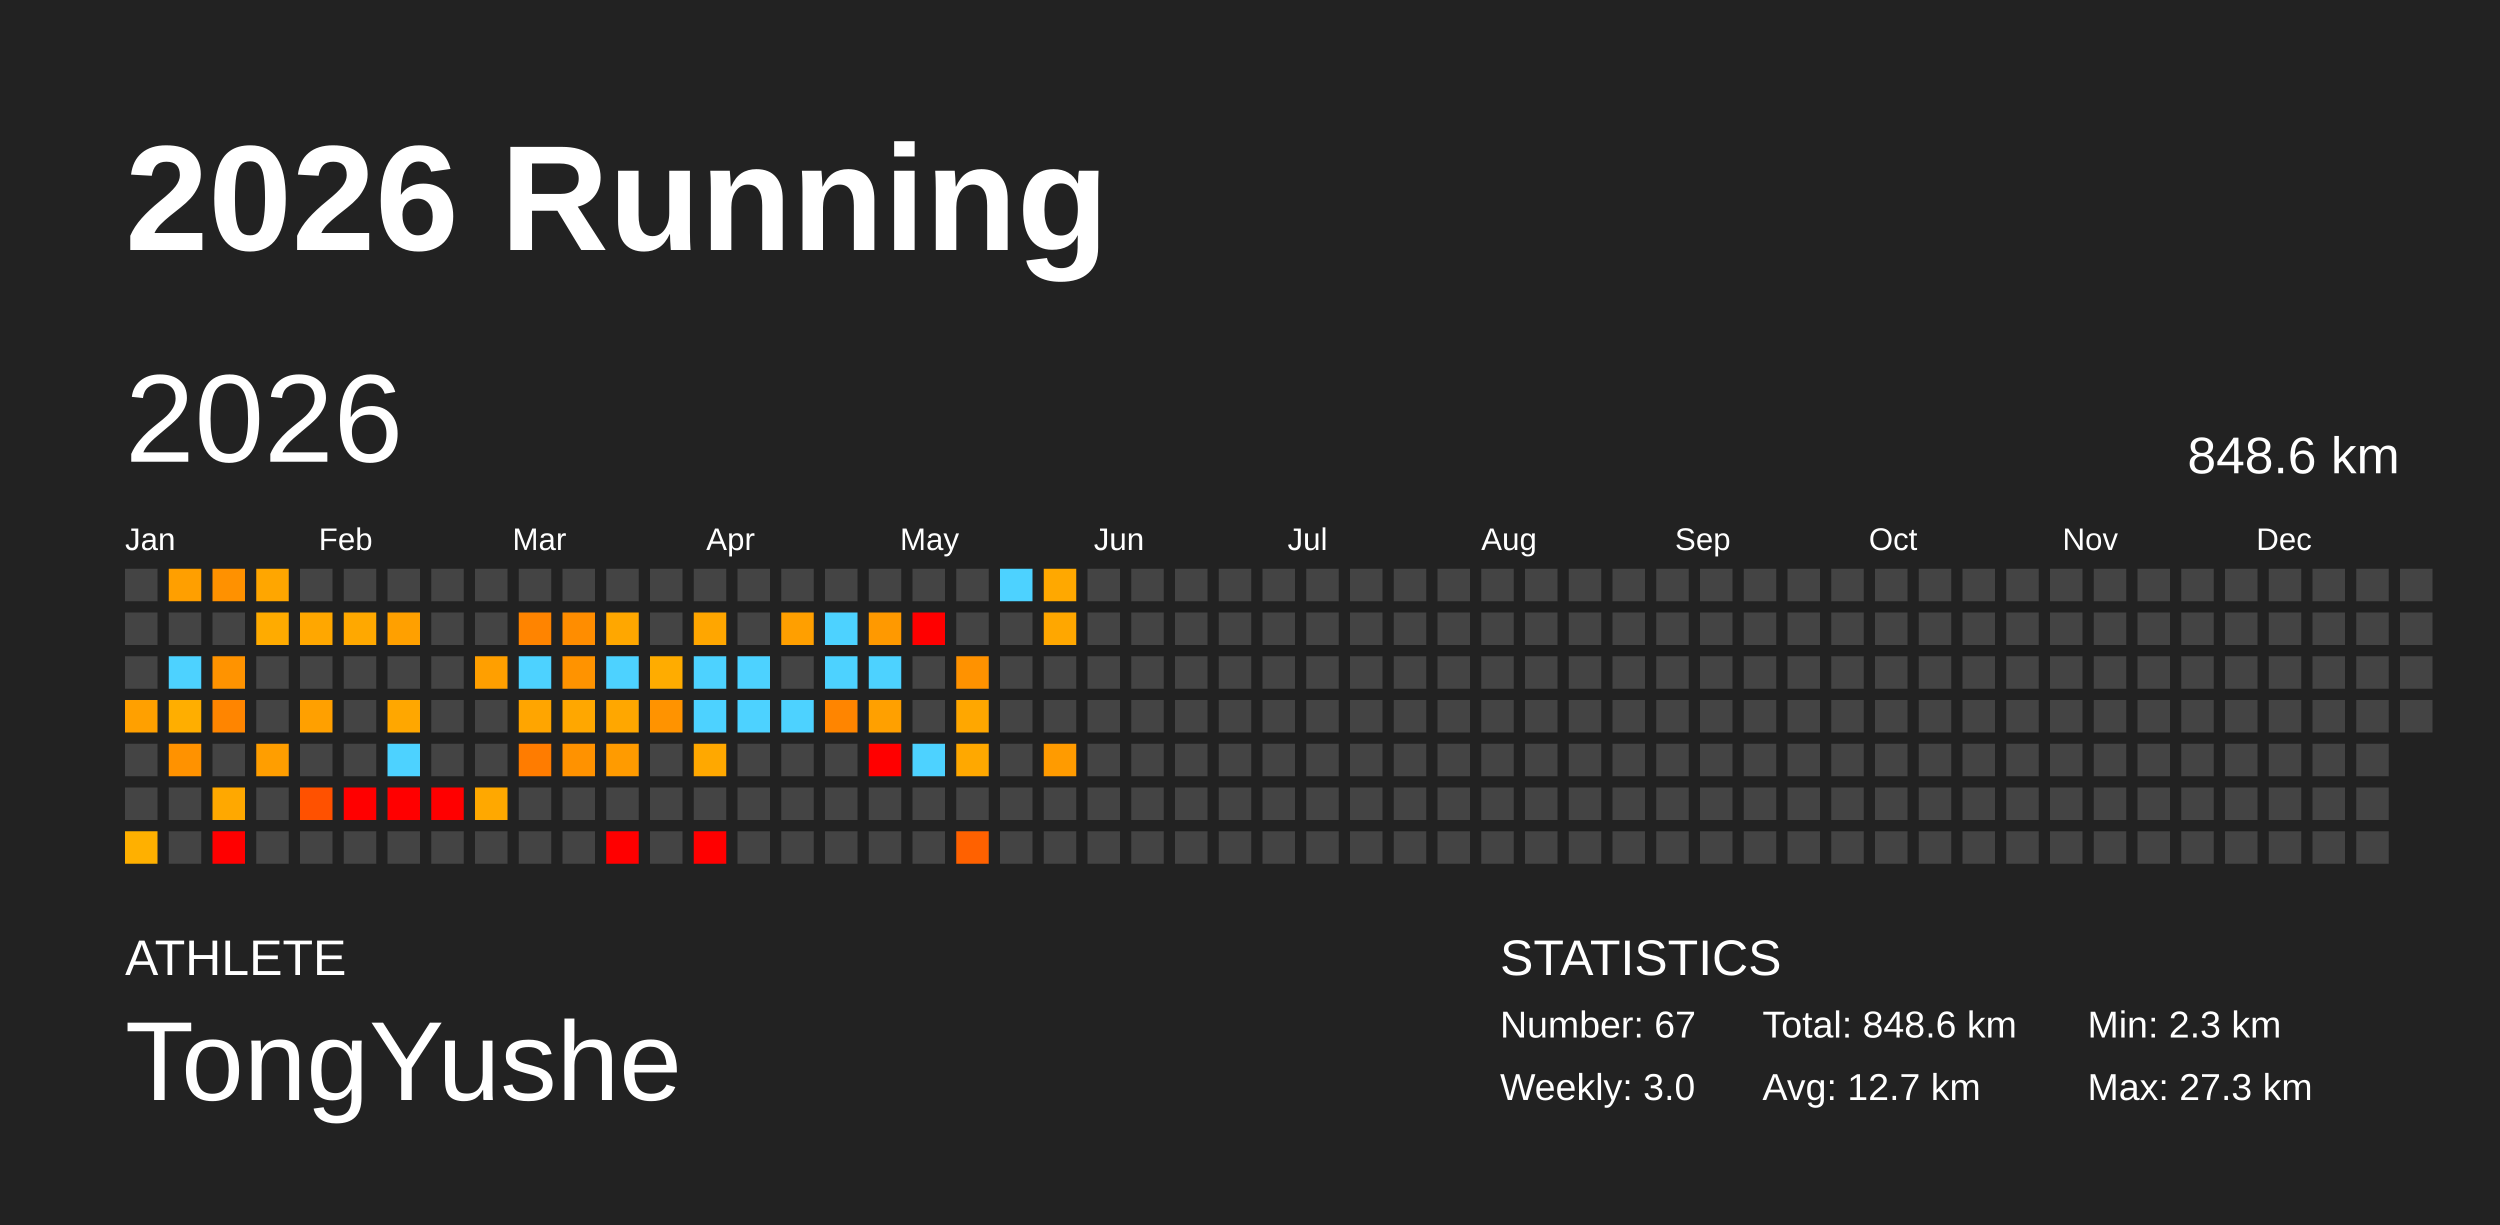
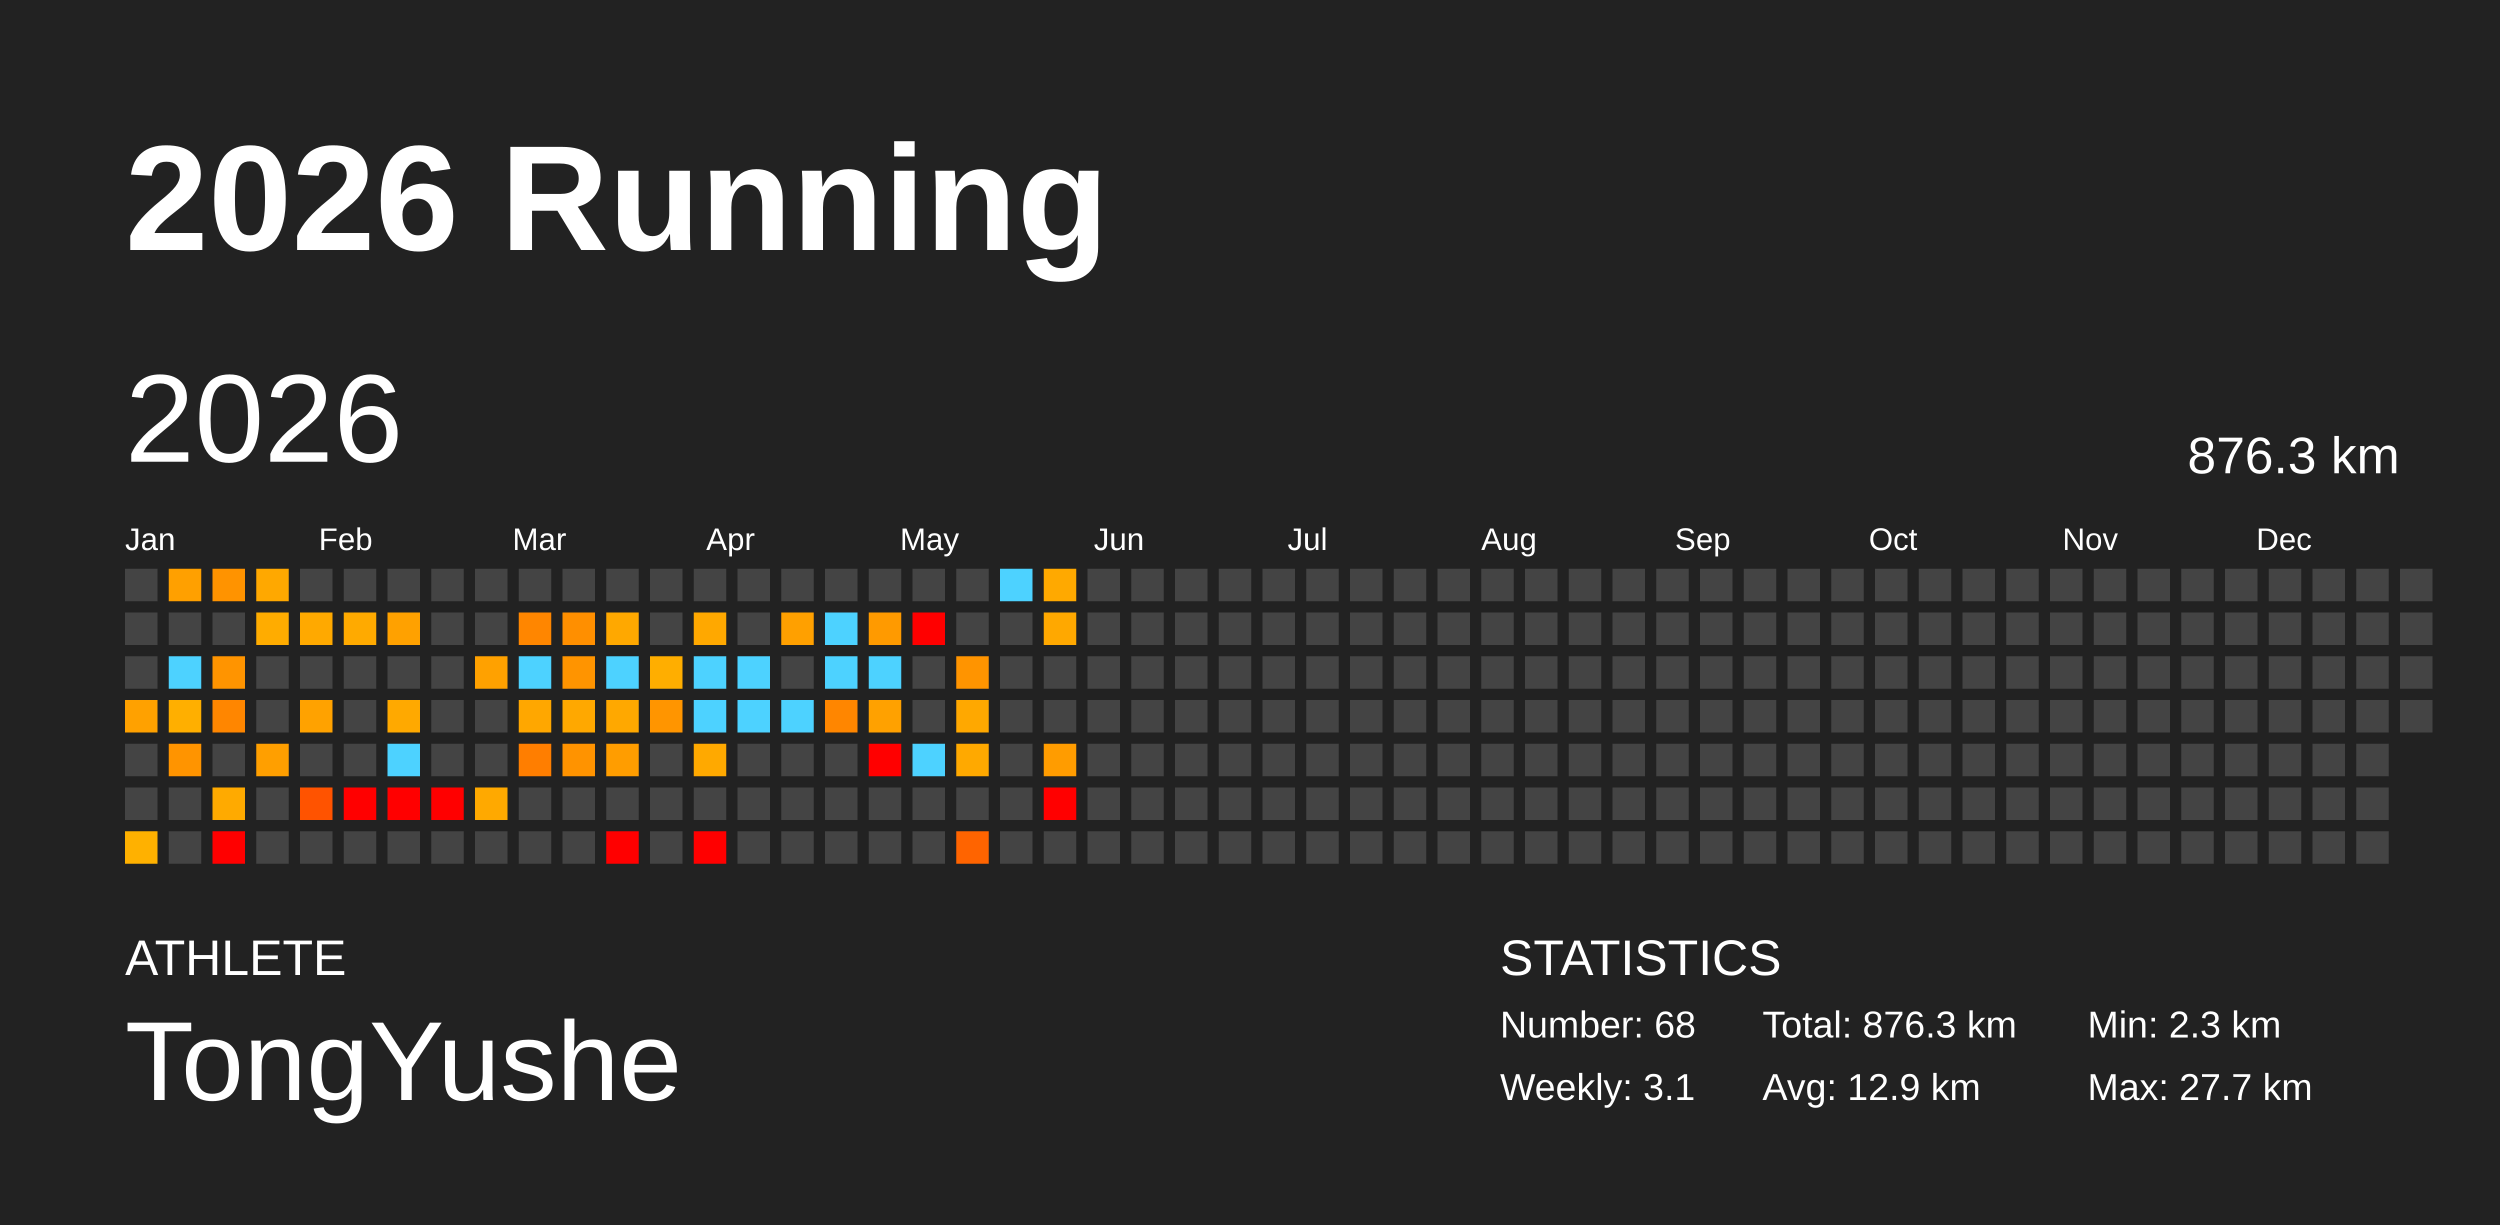
<svg xmlns="http://www.w3.org/2000/svg" baseProfile="full" height="98mm" version="1.1" viewBox="0,0,200,98" width="200mm">
  <defs />
  <rect fill="#222222" height="98" width="200" x="0" y="0" />
  <text fill="#FFFFFF" style="font-size:12px; font-family:Arial; font-weight:bold;" x="10" y="20">2026 Running</text>
  <text fill="#FFFFFF" style="font-size:4px; font-family:Arial" x="10" y="78">ATHLETE</text>
  <text fill="#FFFFFF" style="font-size:9px; font-family:Arial" x="10" y="88">TongYushe</text>
  <text fill="#FFFFFF" style="font-size:4px; font-family:Arial" x="120" y="78">STATISTICS</text>
-   <text fill="#FFFFFF" style="font-size:3px; font-family:Arial" x="120" y="83">Number: 67</text>
-   <text fill="#FFFFFF" style="font-size:3px; font-family:Arial" x="120" y="88">Weekly: 3.0</text>
-   <text fill="#FFFFFF" style="font-size:3px; font-family:Arial" x="141" y="83">Total: 848.6 km</text>
-   <text fill="#FFFFFF" style="font-size:3px; font-family:Arial" x="141" y="88">Avg: 12.7 km</text>
+   <text fill="#FFFFFF" style="font-size:3px; font-family:Arial" x="120" y="83">Number: 68</text>
+   <text fill="#FFFFFF" style="font-size:3px; font-family:Arial" x="120" y="88">Weekly: 3.1</text>
+   <text fill="#FFFFFF" style="font-size:3px; font-family:Arial" x="141" y="83">Total: 876.3 km</text>
+   <text fill="#FFFFFF" style="font-size:3px; font-family:Arial" x="141" y="88">Avg: 12.9 km</text>
  <text fill="#FFFFFF" style="font-size:3px; font-family:Arial" x="167" y="83">Min: 2.3 km</text>
-   <text fill="#FFFFFF" style="font-size:3px; font-family:Arial" x="167" y="88">Max: 27.3 km</text>
+   <text fill="#FFFFFF" style="font-size:3px; font-family:Arial" x="167" y="88">Max: 27.7 km</text>
  <text dominant-baseline="hanging" fill="#FFFFFF" style="font-size:10.0px; font-family:Arial;" x="10" y="30">2026</text>
-   <text dominant-baseline="hanging" fill="#FFFFFF" style="font-size:4.125px; font-family:Arial;" x="175" y="35">848.6 km</text>
+   <text dominant-baseline="hanging" fill="#FFFFFF" style="font-size:4.125px; font-family:Arial;" x="175" y="35">876.3 km</text>
  <text fill="#FFFFFF" style="font-size:2.5px; font-family:Arial" x="10.0" y="44">Jan</text>
  <text fill="#FFFFFF" style="font-size:2.5px; font-family:Arial" x="25.5" y="44">Feb</text>
  <text fill="#FFFFFF" style="font-size:2.5px; font-family:Arial" x="41.0" y="44">Mar</text>
  <text fill="#FFFFFF" style="font-size:2.5px; font-family:Arial" x="56.5" y="44">Apr</text>
  <text fill="#FFFFFF" style="font-size:2.5px; font-family:Arial" x="72.0" y="44">May</text>
  <text fill="#FFFFFF" style="font-size:2.5px; font-family:Arial" x="87.5" y="44">Jun</text>
  <text fill="#FFFFFF" style="font-size:2.5px; font-family:Arial" x="103.0" y="44">Jul</text>
  <text fill="#FFFFFF" style="font-size:2.5px; font-family:Arial" x="118.5" y="44">Aug</text>
  <text fill="#FFFFFF" style="font-size:2.5px; font-family:Arial" x="134.0" y="44">Sep</text>
  <text fill="#FFFFFF" style="font-size:2.5px; font-family:Arial" x="149.5" y="44">Oct</text>
  <text fill="#FFFFFF" style="font-size:2.5px; font-family:Arial" x="165.0" y="44">Nov</text>
  <text fill="#FFFFFF" style="font-size:2.5px; font-family:Arial" x="180.5" y="44">Dec</text>
  <rect fill="#444444" height="2.6" width="2.6" x="10.0" y="45.5" />
  <rect fill="#444444" height="2.6" width="2.6" x="10.0" y="49.0" />
  <rect fill="#444444" height="2.6" width="2.6" x="10.0" y="52.5" />
-   <rect fill="#ffa000" height="2.6" width="2.6" x="10.0" y="56.0" />
+   <rect fill="#ffa100" height="2.6" width="2.6" x="10.0" y="56.0" />
  <rect fill="#444444" height="2.6" width="2.6" x="10.0" y="59.5" />
  <rect fill="#444444" height="2.6" width="2.6" x="10.0" y="63.0" />
-   <rect fill="#ffb000" height="2.6" width="2.6" x="10.0" y="66.5" />
-   <rect fill="#ff9f00" height="2.6" width="2.6" x="13.5" y="45.5" />
+   <rect fill="#ffb100" height="2.6" width="2.6" x="10.0" y="66.5" />
+   <rect fill="#ffa000" height="2.6" width="2.6" x="13.5" y="45.5" />
  <rect fill="#444444" height="2.6" width="2.6" x="13.5" y="49.0" />
  <rect fill="#4dd2ff" height="2.6" width="2.6" x="13.5" y="52.5" />
-   <rect fill="#ffae00" height="2.6" width="2.6" x="13.5" y="56.0" />
-   <rect fill="#ff9200" height="2.6" width="2.6" x="13.5" y="59.5" />
+   <rect fill="#ffaf00" height="2.6" width="2.6" x="13.5" y="56.0" />
+   <rect fill="#ff9400" height="2.6" width="2.6" x="13.5" y="59.5" />
  <rect fill="#444444" height="2.6" width="2.6" x="13.5" y="63.0" />
  <rect fill="#444444" height="2.6" width="2.6" x="13.5" y="66.5" />
-   <rect fill="#ff9100" height="2.6" width="2.6" x="17.0" y="45.5" />
+   <rect fill="#ff9300" height="2.6" width="2.6" x="17.0" y="45.5" />
  <rect fill="#444444" height="2.6" width="2.6" x="17.0" y="49.0" />
-   <rect fill="#ff9300" height="2.6" width="2.6" x="17.0" y="52.5" />
-   <rect fill="#ff8500" height="2.6" width="2.6" x="17.0" y="56.0" />
+   <rect fill="#ff9400" height="2.6" width="2.6" x="17.0" y="52.5" />
+   <rect fill="#ff8600" height="2.6" width="2.6" x="17.0" y="56.0" />
  <rect fill="#444444" height="2.6" width="2.6" x="17.0" y="59.5" />
-   <rect fill="#ffa800" height="2.6" width="2.6" x="17.0" y="63.0" />
+   <rect fill="#ffaa00" height="2.6" width="2.6" x="17.0" y="63.0" />
  <rect fill="red" height="2.6" width="2.6" x="17.0" y="66.5" />
-   <rect fill="#ffa600" height="2.6" width="2.6" x="20.5" y="45.5" />
-   <rect fill="#ffab00" height="2.6" width="2.6" x="20.5" y="49.0" />
+   <rect fill="#ffa800" height="2.6" width="2.6" x="20.5" y="45.5" />
+   <rect fill="#ffac00" height="2.6" width="2.6" x="20.5" y="49.0" />
  <rect fill="#444444" height="2.6" width="2.6" x="20.5" y="52.5" />
  <rect fill="#444444" height="2.6" width="2.6" x="20.5" y="56.0" />
-   <rect fill="#ff9e00" height="2.6" width="2.6" x="20.5" y="59.5" />
+   <rect fill="#ff9f00" height="2.6" width="2.6" x="20.5" y="59.5" />
  <rect fill="#444444" height="2.6" width="2.6" x="20.5" y="63.0" />
  <rect fill="#444444" height="2.6" width="2.6" x="20.5" y="66.5" />
  <rect fill="#444444" height="2.6" width="2.6" x="24.0" y="45.5" />
-   <rect fill="#ffa700" height="2.6" width="2.6" x="24.0" y="49.0" />
+   <rect fill="#ffa900" height="2.6" width="2.6" x="24.0" y="49.0" />
  <rect fill="#444444" height="2.6" width="2.6" x="24.0" y="52.5" />
-   <rect fill="#ffa000" height="2.6" width="2.6" x="24.0" y="56.0" />
+   <rect fill="#ffa200" height="2.6" width="2.6" x="24.0" y="56.0" />
  <rect fill="#444444" height="2.6" width="2.6" x="24.0" y="59.5" />
-   <rect fill="#ff5100" height="2.6" width="2.6" x="24.0" y="63.0" />
+   <rect fill="#ff5300" height="2.6" width="2.6" x="24.0" y="63.0" />
  <rect fill="#444444" height="2.6" width="2.6" x="24.0" y="66.5" />
  <rect fill="#444444" height="2.6" width="2.6" x="27.5" y="45.5" />
-   <rect fill="#ffa800" height="2.6" width="2.6" x="27.5" y="49.0" />
+   <rect fill="#ffaa00" height="2.6" width="2.6" x="27.5" y="49.0" />
  <rect fill="#444444" height="2.6" width="2.6" x="27.5" y="52.5" />
  <rect fill="#444444" height="2.6" width="2.6" x="27.5" y="56.0" />
  <rect fill="#444444" height="2.6" width="2.6" x="27.5" y="59.5" />
  <rect fill="red" height="2.6" width="2.6" x="27.5" y="63.0" />
  <rect fill="#444444" height="2.6" width="2.6" x="27.5" y="66.5" />
  <rect fill="#444444" height="2.6" width="2.6" x="31.0" y="45.5" />
-   <rect fill="#ffa000" height="2.6" width="2.6" x="31.0" y="49.0" />
+   <rect fill="#ffa100" height="2.6" width="2.6" x="31.0" y="49.0" />
  <rect fill="#444444" height="2.6" width="2.6" x="31.0" y="52.5" />
-   <rect fill="#ffa700" height="2.6" width="2.6" x="31.0" y="56.0" />
+   <rect fill="#ffa900" height="2.6" width="2.6" x="31.0" y="56.0" />
  <rect fill="#4dd2ff" height="2.6" width="2.6" x="31.0" y="59.5" />
  <rect fill="red" height="2.6" width="2.6" x="31.0" y="63.0" />
  <rect fill="#444444" height="2.6" width="2.6" x="31.0" y="66.5" />
  <rect fill="#444444" height="2.6" width="2.6" x="34.5" y="45.5" />
  <rect fill="#444444" height="2.6" width="2.6" x="34.5" y="49.0" />
  <rect fill="#444444" height="2.6" width="2.6" x="34.5" y="52.5" />
  <rect fill="#444444" height="2.6" width="2.6" x="34.5" y="56.0" />
  <rect fill="#444444" height="2.6" width="2.6" x="34.5" y="59.5" />
  <rect fill="red" height="2.6" width="2.6" x="34.5" y="63.0" />
  <rect fill="#444444" height="2.6" width="2.6" x="34.5" y="66.5" />
  <rect fill="#444444" height="2.6" width="2.6" x="38.0" y="45.5" />
  <rect fill="#444444" height="2.6" width="2.6" x="38.0" y="49.0" />
-   <rect fill="#ff9f00" height="2.6" width="2.6" x="38.0" y="52.5" />
+   <rect fill="#ffa100" height="2.6" width="2.6" x="38.0" y="52.5" />
  <rect fill="#444444" height="2.6" width="2.6" x="38.0" y="56.0" />
  <rect fill="#444444" height="2.6" width="2.6" x="38.0" y="59.5" />
-   <rect fill="#ffa800" height="2.6" width="2.6" x="38.0" y="63.0" />
+   <rect fill="#ffa900" height="2.6" width="2.6" x="38.0" y="63.0" />
  <rect fill="#444444" height="2.6" width="2.6" x="38.0" y="66.5" />
  <rect fill="#444444" height="2.6" width="2.6" x="41.5" y="45.5" />
-   <rect fill="#ff8400" height="2.6" width="2.6" x="41.5" y="49.0" />
+   <rect fill="#ff8600" height="2.6" width="2.6" x="41.5" y="49.0" />
  <rect fill="#4dd2ff" height="2.6" width="2.6" x="41.5" y="52.5" />
-   <rect fill="#ffa500" height="2.6" width="2.6" x="41.5" y="56.0" />
-   <rect fill="#ff7c00" height="2.6" width="2.6" x="41.5" y="59.5" />
+   <rect fill="#ffa700" height="2.6" width="2.6" x="41.5" y="56.0" />
+   <rect fill="#ff7e00" height="2.6" width="2.6" x="41.5" y="59.5" />
  <rect fill="#444444" height="2.6" width="2.6" x="41.5" y="63.0" />
  <rect fill="#444444" height="2.6" width="2.6" x="41.5" y="66.5" />
  <rect fill="#444444" height="2.6" width="2.6" x="45.0" y="45.5" />
-   <rect fill="#ff8d00" height="2.6" width="2.6" x="45.0" y="49.0" />
-   <rect fill="#ff9300" height="2.6" width="2.6" x="45.0" y="52.5" />
-   <rect fill="#ffa700" height="2.6" width="2.6" x="45.0" y="56.0" />
-   <rect fill="#ff9200" height="2.6" width="2.6" x="45.0" y="59.5" />
+   <rect fill="#ff8f00" height="2.6" width="2.6" x="45.0" y="49.0" />
+   <rect fill="#ff9400" height="2.6" width="2.6" x="45.0" y="52.5" />
+   <rect fill="#ffa800" height="2.6" width="2.6" x="45.0" y="56.0" />
+   <rect fill="#ff9300" height="2.6" width="2.6" x="45.0" y="59.5" />
  <rect fill="#444444" height="2.6" width="2.6" x="45.0" y="63.0" />
  <rect fill="#444444" height="2.6" width="2.6" x="45.0" y="66.5" />
  <rect fill="#444444" height="2.6" width="2.6" x="48.5" y="45.5" />
-   <rect fill="#ffa700" height="2.6" width="2.6" x="48.5" y="49.0" />
+   <rect fill="#ffa800" height="2.6" width="2.6" x="48.5" y="49.0" />
  <rect fill="#4dd2ff" height="2.6" width="2.6" x="48.5" y="52.5" />
-   <rect fill="#ffa700" height="2.6" width="2.6" x="48.5" y="56.0" />
-   <rect fill="#ff9b00" height="2.6" width="2.6" x="48.5" y="59.5" />
+   <rect fill="#ffa800" height="2.6" width="2.6" x="48.5" y="56.0" />
+   <rect fill="#ff9d00" height="2.6" width="2.6" x="48.5" y="59.5" />
  <rect fill="#444444" height="2.6" width="2.6" x="48.5" y="63.0" />
  <rect fill="red" height="2.6" width="2.6" x="48.5" y="66.5" />
  <rect fill="#444444" height="2.6" width="2.6" x="52.0" y="45.5" />
  <rect fill="#444444" height="2.6" width="2.6" x="52.0" y="49.0" />
-   <rect fill="#ffac00" height="2.6" width="2.6" x="52.0" y="52.5" />
-   <rect fill="#ff9300" height="2.6" width="2.6" x="52.0" y="56.0" />
+   <rect fill="#ffae00" height="2.6" width="2.6" x="52.0" y="52.5" />
+   <rect fill="#ff9500" height="2.6" width="2.6" x="52.0" y="56.0" />
  <rect fill="#444444" height="2.6" width="2.6" x="52.0" y="59.5" />
  <rect fill="#444444" height="2.6" width="2.6" x="52.0" y="63.0" />
  <rect fill="#444444" height="2.6" width="2.6" x="52.0" y="66.5" />
  <rect fill="#444444" height="2.6" width="2.6" x="55.5" y="45.5" />
-   <rect fill="#ffa600" height="2.6" width="2.6" x="55.5" y="49.0" />
+   <rect fill="#ffa800" height="2.6" width="2.6" x="55.5" y="49.0" />
  <rect fill="#4dd2ff" height="2.6" width="2.6" x="55.5" y="52.5" />
  <rect fill="#4dd2ff" height="2.6" width="2.6" x="55.5" y="56.0" />
-   <rect fill="#ffa800" height="2.6" width="2.6" x="55.5" y="59.5" />
+   <rect fill="#ffa900" height="2.6" width="2.6" x="55.5" y="59.5" />
  <rect fill="#444444" height="2.6" width="2.6" x="55.5" y="63.0" />
  <rect fill="red" height="2.6" width="2.6" x="55.5" y="66.5" />
  <rect fill="#444444" height="2.6" width="2.6" x="59.0" y="45.5" />
  <rect fill="#444444" height="2.6" width="2.6" x="59.0" y="49.0" />
  <rect fill="#4dd2ff" height="2.6" width="2.6" x="59.0" y="52.5" />
  <rect fill="#4dd2ff" height="2.6" width="2.6" x="59.0" y="56.0" />
  <rect fill="#444444" height="2.6" width="2.6" x="59.0" y="59.5" />
  <rect fill="#444444" height="2.6" width="2.6" x="59.0" y="63.0" />
  <rect fill="#444444" height="2.6" width="2.6" x="59.0" y="66.5" />
  <rect fill="#444444" height="2.6" width="2.6" x="62.5" y="45.5" />
-   <rect fill="#ff9f00" height="2.6" width="2.6" x="62.5" y="49.0" />
+   <rect fill="#ffa000" height="2.6" width="2.6" x="62.5" y="49.0" />
  <rect fill="#444444" height="2.6" width="2.6" x="62.5" y="52.5" />
  <rect fill="#4dd2ff" height="2.6" width="2.6" x="62.5" y="56.0" />
  <rect fill="#444444" height="2.6" width="2.6" x="62.5" y="59.5" />
  <rect fill="#444444" height="2.6" width="2.6" x="62.5" y="63.0" />
  <rect fill="#444444" height="2.6" width="2.6" x="62.5" y="66.5" />
  <rect fill="#444444" height="2.6" width="2.6" x="66.0" y="45.5" />
  <rect fill="#4dd2ff" height="2.6" width="2.6" x="66.0" y="49.0" />
  <rect fill="#4dd2ff" height="2.6" width="2.6" x="66.0" y="52.5" />
-   <rect fill="#ff8500" height="2.6" width="2.6" x="66.0" y="56.0" />
+   <rect fill="#ff8600" height="2.6" width="2.6" x="66.0" y="56.0" />
  <rect fill="#444444" height="2.6" width="2.6" x="66.0" y="59.5" />
  <rect fill="#444444" height="2.6" width="2.6" x="66.0" y="63.0" />
  <rect fill="#444444" height="2.6" width="2.6" x="66.0" y="66.5" />
  <rect fill="#444444" height="2.6" width="2.6" x="69.5" y="45.5" />
-   <rect fill="#ff9900" height="2.6" width="2.6" x="69.5" y="49.0" />
+   <rect fill="#ff9a00" height="2.6" width="2.6" x="69.5" y="49.0" />
  <rect fill="#4dd2ff" height="2.6" width="2.6" x="69.5" y="52.5" />
-   <rect fill="#ffa000" height="2.6" width="2.6" x="69.5" y="56.0" />
+   <rect fill="#ffa100" height="2.6" width="2.6" x="69.5" y="56.0" />
  <rect fill="red" height="2.6" width="2.6" x="69.5" y="59.5" />
  <rect fill="#444444" height="2.6" width="2.6" x="69.5" y="63.0" />
  <rect fill="#444444" height="2.6" width="2.6" x="69.5" y="66.5" />
  <rect fill="#444444" height="2.6" width="2.6" x="73.0" y="45.5" />
  <rect fill="red" height="2.6" width="2.6" x="73.0" y="49.0" />
  <rect fill="#444444" height="2.6" width="2.6" x="73.0" y="52.5" />
  <rect fill="#444444" height="2.6" width="2.6" x="73.0" y="56.0" />
  <rect fill="#4dd2ff" height="2.6" width="2.6" x="73.0" y="59.5" />
  <rect fill="#444444" height="2.6" width="2.6" x="73.0" y="63.0" />
  <rect fill="#444444" height="2.6" width="2.6" x="73.0" y="66.5" />
  <rect fill="#444444" height="2.6" width="2.6" x="76.5" y="45.5" />
  <rect fill="#444444" height="2.6" width="2.6" x="76.5" y="49.0" />
-   <rect fill="#ff9200" height="2.6" width="2.6" x="76.5" y="52.5" />
-   <rect fill="#ffa700" height="2.6" width="2.6" x="76.5" y="56.0" />
-   <rect fill="#ffa800" height="2.6" width="2.6" x="76.5" y="59.5" />
+   <rect fill="#ff9400" height="2.6" width="2.6" x="76.5" y="52.5" />
+   <rect fill="#ffa800" height="2.6" width="2.6" x="76.5" y="56.0" />
+   <rect fill="#ffa900" height="2.6" width="2.6" x="76.5" y="59.5" />
  <rect fill="#444444" height="2.6" width="2.6" x="76.5" y="63.0" />
-   <rect fill="#ff6100" height="2.6" width="2.6" x="76.5" y="66.5" />
+   <rect fill="#ff6400" height="2.6" width="2.6" x="76.5" y="66.5" />
  <rect fill="#4dd2ff" height="2.6" width="2.6" x="80.0" y="45.5" />
  <rect fill="#444444" height="2.6" width="2.6" x="80.0" y="49.0" />
  <rect fill="#444444" height="2.6" width="2.6" x="80.0" y="52.5" />
  <rect fill="#444444" height="2.6" width="2.6" x="80.0" y="56.0" />
  <rect fill="#444444" height="2.6" width="2.6" x="80.0" y="59.5" />
  <rect fill="#444444" height="2.6" width="2.6" x="80.0" y="63.0" />
  <rect fill="#444444" height="2.6" width="2.6" x="80.0" y="66.5" />
-   <rect fill="#ffa800" height="2.6" width="2.6" x="83.5" y="45.5" />
-   <rect fill="#ffa700" height="2.6" width="2.6" x="83.5" y="49.0" />
+   <rect fill="#ffa900" height="2.6" width="2.6" x="83.5" y="45.5" />
+   <rect fill="#ffa800" height="2.6" width="2.6" x="83.5" y="49.0" />
  <rect fill="#444444" height="2.6" width="2.6" x="83.5" y="52.5" />
  <rect fill="#444444" height="2.6" width="2.6" x="83.5" y="56.0" />
-   <rect fill="#ff9b00" height="2.6" width="2.6" x="83.5" y="59.5" />
-   <rect fill="#444444" height="2.6" width="2.6" x="83.5" y="63.0" />
+   <rect fill="#ff9c00" height="2.6" width="2.6" x="83.5" y="59.5" />
+   <rect fill="red" height="2.6" width="2.6" x="83.5" y="63.0" />
  <rect fill="#444444" height="2.6" width="2.6" x="83.5" y="66.5" />
  <rect fill="#444444" height="2.6" width="2.6" x="87.0" y="45.5" />
  <rect fill="#444444" height="2.6" width="2.6" x="87.0" y="49.0" />
  <rect fill="#444444" height="2.6" width="2.6" x="87.0" y="52.5" />
  <rect fill="#444444" height="2.6" width="2.6" x="87.0" y="56.0" />
  <rect fill="#444444" height="2.6" width="2.6" x="87.0" y="59.5" />
  <rect fill="#444444" height="2.6" width="2.6" x="87.0" y="63.0" />
  <rect fill="#444444" height="2.6" width="2.6" x="87.0" y="66.5" />
  <rect fill="#444444" height="2.6" width="2.6" x="90.5" y="45.5" />
  <rect fill="#444444" height="2.6" width="2.6" x="90.5" y="49.0" />
  <rect fill="#444444" height="2.6" width="2.6" x="90.5" y="52.5" />
  <rect fill="#444444" height="2.6" width="2.6" x="90.5" y="56.0" />
  <rect fill="#444444" height="2.6" width="2.6" x="90.5" y="59.5" />
  <rect fill="#444444" height="2.6" width="2.6" x="90.5" y="63.0" />
  <rect fill="#444444" height="2.6" width="2.6" x="90.5" y="66.5" />
  <rect fill="#444444" height="2.6" width="2.6" x="94.0" y="45.5" />
  <rect fill="#444444" height="2.6" width="2.6" x="94.0" y="49.0" />
  <rect fill="#444444" height="2.6" width="2.6" x="94.0" y="52.5" />
  <rect fill="#444444" height="2.6" width="2.6" x="94.0" y="56.0" />
  <rect fill="#444444" height="2.6" width="2.6" x="94.0" y="59.5" />
  <rect fill="#444444" height="2.6" width="2.6" x="94.0" y="63.0" />
  <rect fill="#444444" height="2.6" width="2.6" x="94.0" y="66.5" />
  <rect fill="#444444" height="2.6" width="2.6" x="97.5" y="45.5" />
  <rect fill="#444444" height="2.6" width="2.6" x="97.5" y="49.0" />
  <rect fill="#444444" height="2.6" width="2.6" x="97.5" y="52.5" />
  <rect fill="#444444" height="2.6" width="2.6" x="97.5" y="56.0" />
  <rect fill="#444444" height="2.6" width="2.6" x="97.5" y="59.5" />
  <rect fill="#444444" height="2.6" width="2.6" x="97.5" y="63.0" />
  <rect fill="#444444" height="2.6" width="2.6" x="97.5" y="66.5" />
  <rect fill="#444444" height="2.6" width="2.6" x="101.0" y="45.5" />
  <rect fill="#444444" height="2.6" width="2.6" x="101.0" y="49.0" />
  <rect fill="#444444" height="2.6" width="2.6" x="101.0" y="52.5" />
  <rect fill="#444444" height="2.6" width="2.6" x="101.0" y="56.0" />
  <rect fill="#444444" height="2.6" width="2.6" x="101.0" y="59.5" />
  <rect fill="#444444" height="2.6" width="2.6" x="101.0" y="63.0" />
  <rect fill="#444444" height="2.6" width="2.6" x="101.0" y="66.5" />
  <rect fill="#444444" height="2.6" width="2.6" x="104.5" y="45.5" />
  <rect fill="#444444" height="2.6" width="2.6" x="104.5" y="49.0" />
  <rect fill="#444444" height="2.6" width="2.6" x="104.5" y="52.5" />
  <rect fill="#444444" height="2.6" width="2.6" x="104.5" y="56.0" />
  <rect fill="#444444" height="2.6" width="2.6" x="104.5" y="59.5" />
  <rect fill="#444444" height="2.6" width="2.6" x="104.5" y="63.0" />
  <rect fill="#444444" height="2.6" width="2.6" x="104.5" y="66.5" />
  <rect fill="#444444" height="2.6" width="2.6" x="108.0" y="45.5" />
  <rect fill="#444444" height="2.6" width="2.6" x="108.0" y="49.0" />
  <rect fill="#444444" height="2.6" width="2.6" x="108.0" y="52.5" />
  <rect fill="#444444" height="2.6" width="2.6" x="108.0" y="56.0" />
  <rect fill="#444444" height="2.6" width="2.6" x="108.0" y="59.5" />
  <rect fill="#444444" height="2.6" width="2.6" x="108.0" y="63.0" />
  <rect fill="#444444" height="2.6" width="2.6" x="108.0" y="66.5" />
  <rect fill="#444444" height="2.6" width="2.6" x="111.5" y="45.5" />
  <rect fill="#444444" height="2.6" width="2.6" x="111.5" y="49.0" />
  <rect fill="#444444" height="2.6" width="2.6" x="111.5" y="52.5" />
  <rect fill="#444444" height="2.6" width="2.6" x="111.5" y="56.0" />
  <rect fill="#444444" height="2.6" width="2.6" x="111.5" y="59.5" />
  <rect fill="#444444" height="2.6" width="2.6" x="111.5" y="63.0" />
  <rect fill="#444444" height="2.6" width="2.6" x="111.5" y="66.5" />
  <rect fill="#444444" height="2.6" width="2.6" x="115.0" y="45.5" />
  <rect fill="#444444" height="2.6" width="2.6" x="115.0" y="49.0" />
  <rect fill="#444444" height="2.6" width="2.6" x="115.0" y="52.5" />
  <rect fill="#444444" height="2.6" width="2.6" x="115.0" y="56.0" />
  <rect fill="#444444" height="2.6" width="2.6" x="115.0" y="59.5" />
  <rect fill="#444444" height="2.6" width="2.6" x="115.0" y="63.0" />
  <rect fill="#444444" height="2.6" width="2.6" x="115.0" y="66.5" />
  <rect fill="#444444" height="2.6" width="2.6" x="118.5" y="45.5" />
  <rect fill="#444444" height="2.6" width="2.6" x="118.5" y="49.0" />
  <rect fill="#444444" height="2.6" width="2.6" x="118.5" y="52.5" />
  <rect fill="#444444" height="2.6" width="2.6" x="118.5" y="56.0" />
  <rect fill="#444444" height="2.6" width="2.6" x="118.5" y="59.5" />
  <rect fill="#444444" height="2.6" width="2.6" x="118.5" y="63.0" />
  <rect fill="#444444" height="2.6" width="2.6" x="118.5" y="66.5" />
  <rect fill="#444444" height="2.6" width="2.6" x="122.0" y="45.5" />
  <rect fill="#444444" height="2.6" width="2.6" x="122.0" y="49.0" />
  <rect fill="#444444" height="2.6" width="2.6" x="122.0" y="52.5" />
  <rect fill="#444444" height="2.6" width="2.6" x="122.0" y="56.0" />
  <rect fill="#444444" height="2.6" width="2.6" x="122.0" y="59.5" />
  <rect fill="#444444" height="2.6" width="2.6" x="122.0" y="63.0" />
  <rect fill="#444444" height="2.6" width="2.6" x="122.0" y="66.5" />
  <rect fill="#444444" height="2.6" width="2.6" x="125.5" y="45.5" />
  <rect fill="#444444" height="2.6" width="2.6" x="125.5" y="49.0" />
  <rect fill="#444444" height="2.6" width="2.6" x="125.5" y="52.5" />
  <rect fill="#444444" height="2.6" width="2.6" x="125.5" y="56.0" />
  <rect fill="#444444" height="2.6" width="2.6" x="125.5" y="59.5" />
  <rect fill="#444444" height="2.6" width="2.6" x="125.5" y="63.0" />
  <rect fill="#444444" height="2.6" width="2.6" x="125.5" y="66.5" />
  <rect fill="#444444" height="2.6" width="2.6" x="129.0" y="45.5" />
  <rect fill="#444444" height="2.6" width="2.6" x="129.0" y="49.0" />
  <rect fill="#444444" height="2.6" width="2.6" x="129.0" y="52.5" />
  <rect fill="#444444" height="2.6" width="2.6" x="129.0" y="56.0" />
  <rect fill="#444444" height="2.6" width="2.6" x="129.0" y="59.5" />
  <rect fill="#444444" height="2.6" width="2.6" x="129.0" y="63.0" />
  <rect fill="#444444" height="2.6" width="2.6" x="129.0" y="66.5" />
  <rect fill="#444444" height="2.6" width="2.6" x="132.5" y="45.5" />
  <rect fill="#444444" height="2.6" width="2.6" x="132.5" y="49.0" />
  <rect fill="#444444" height="2.6" width="2.6" x="132.5" y="52.5" />
  <rect fill="#444444" height="2.6" width="2.6" x="132.5" y="56.0" />
  <rect fill="#444444" height="2.6" width="2.6" x="132.5" y="59.5" />
  <rect fill="#444444" height="2.6" width="2.6" x="132.5" y="63.0" />
  <rect fill="#444444" height="2.6" width="2.6" x="132.5" y="66.5" />
  <rect fill="#444444" height="2.6" width="2.6" x="136.0" y="45.5" />
  <rect fill="#444444" height="2.6" width="2.6" x="136.0" y="49.0" />
  <rect fill="#444444" height="2.6" width="2.6" x="136.0" y="52.5" />
  <rect fill="#444444" height="2.6" width="2.6" x="136.0" y="56.0" />
  <rect fill="#444444" height="2.6" width="2.6" x="136.0" y="59.5" />
  <rect fill="#444444" height="2.6" width="2.6" x="136.0" y="63.0" />
  <rect fill="#444444" height="2.6" width="2.6" x="136.0" y="66.5" />
  <rect fill="#444444" height="2.6" width="2.6" x="139.5" y="45.5" />
  <rect fill="#444444" height="2.6" width="2.6" x="139.5" y="49.0" />
  <rect fill="#444444" height="2.6" width="2.6" x="139.5" y="52.5" />
  <rect fill="#444444" height="2.6" width="2.6" x="139.5" y="56.0" />
  <rect fill="#444444" height="2.6" width="2.6" x="139.5" y="59.5" />
  <rect fill="#444444" height="2.6" width="2.6" x="139.5" y="63.0" />
  <rect fill="#444444" height="2.6" width="2.6" x="139.5" y="66.5" />
  <rect fill="#444444" height="2.6" width="2.6" x="143.0" y="45.5" />
  <rect fill="#444444" height="2.6" width="2.6" x="143.0" y="49.0" />
  <rect fill="#444444" height="2.6" width="2.6" x="143.0" y="52.5" />
  <rect fill="#444444" height="2.6" width="2.6" x="143.0" y="56.0" />
  <rect fill="#444444" height="2.6" width="2.6" x="143.0" y="59.5" />
  <rect fill="#444444" height="2.6" width="2.6" x="143.0" y="63.0" />
  <rect fill="#444444" height="2.6" width="2.6" x="143.0" y="66.5" />
  <rect fill="#444444" height="2.6" width="2.6" x="146.5" y="45.5" />
  <rect fill="#444444" height="2.6" width="2.6" x="146.5" y="49.0" />
  <rect fill="#444444" height="2.6" width="2.6" x="146.5" y="52.5" />
  <rect fill="#444444" height="2.6" width="2.6" x="146.5" y="56.0" />
  <rect fill="#444444" height="2.6" width="2.6" x="146.5" y="59.5" />
  <rect fill="#444444" height="2.6" width="2.6" x="146.5" y="63.0" />
  <rect fill="#444444" height="2.6" width="2.6" x="146.5" y="66.5" />
  <rect fill="#444444" height="2.6" width="2.6" x="150.0" y="45.5" />
  <rect fill="#444444" height="2.6" width="2.6" x="150.0" y="49.0" />
  <rect fill="#444444" height="2.6" width="2.6" x="150.0" y="52.5" />
  <rect fill="#444444" height="2.6" width="2.6" x="150.0" y="56.0" />
  <rect fill="#444444" height="2.6" width="2.6" x="150.0" y="59.5" />
  <rect fill="#444444" height="2.6" width="2.6" x="150.0" y="63.0" />
  <rect fill="#444444" height="2.6" width="2.6" x="150.0" y="66.5" />
  <rect fill="#444444" height="2.6" width="2.6" x="153.5" y="45.5" />
  <rect fill="#444444" height="2.6" width="2.6" x="153.5" y="49.0" />
  <rect fill="#444444" height="2.6" width="2.6" x="153.5" y="52.5" />
  <rect fill="#444444" height="2.6" width="2.6" x="153.5" y="56.0" />
  <rect fill="#444444" height="2.6" width="2.6" x="153.5" y="59.5" />
  <rect fill="#444444" height="2.6" width="2.6" x="153.5" y="63.0" />
  <rect fill="#444444" height="2.6" width="2.6" x="153.5" y="66.5" />
  <rect fill="#444444" height="2.6" width="2.6" x="157.0" y="45.5" />
  <rect fill="#444444" height="2.6" width="2.6" x="157.0" y="49.0" />
  <rect fill="#444444" height="2.6" width="2.6" x="157.0" y="52.5" />
  <rect fill="#444444" height="2.6" width="2.6" x="157.0" y="56.0" />
  <rect fill="#444444" height="2.6" width="2.6" x="157.0" y="59.5" />
  <rect fill="#444444" height="2.6" width="2.6" x="157.0" y="63.0" />
  <rect fill="#444444" height="2.6" width="2.6" x="157.0" y="66.5" />
  <rect fill="#444444" height="2.6" width="2.6" x="160.5" y="45.5" />
  <rect fill="#444444" height="2.6" width="2.6" x="160.5" y="49.0" />
  <rect fill="#444444" height="2.6" width="2.6" x="160.5" y="52.5" />
  <rect fill="#444444" height="2.6" width="2.6" x="160.5" y="56.0" />
  <rect fill="#444444" height="2.6" width="2.6" x="160.5" y="59.5" />
  <rect fill="#444444" height="2.6" width="2.6" x="160.5" y="63.0" />
  <rect fill="#444444" height="2.6" width="2.6" x="160.5" y="66.5" />
  <rect fill="#444444" height="2.6" width="2.6" x="164.0" y="45.5" />
  <rect fill="#444444" height="2.6" width="2.6" x="164.0" y="49.0" />
  <rect fill="#444444" height="2.6" width="2.6" x="164.0" y="52.5" />
  <rect fill="#444444" height="2.6" width="2.6" x="164.0" y="56.0" />
  <rect fill="#444444" height="2.6" width="2.6" x="164.0" y="59.5" />
  <rect fill="#444444" height="2.6" width="2.6" x="164.0" y="63.0" />
  <rect fill="#444444" height="2.6" width="2.6" x="164.0" y="66.5" />
  <rect fill="#444444" height="2.6" width="2.6" x="167.5" y="45.5" />
  <rect fill="#444444" height="2.6" width="2.6" x="167.5" y="49.0" />
  <rect fill="#444444" height="2.6" width="2.6" x="167.5" y="52.5" />
  <rect fill="#444444" height="2.6" width="2.6" x="167.5" y="56.0" />
  <rect fill="#444444" height="2.6" width="2.6" x="167.5" y="59.5" />
  <rect fill="#444444" height="2.6" width="2.6" x="167.5" y="63.0" />
  <rect fill="#444444" height="2.6" width="2.6" x="167.5" y="66.5" />
  <rect fill="#444444" height="2.6" width="2.6" x="171.0" y="45.5" />
  <rect fill="#444444" height="2.6" width="2.6" x="171.0" y="49.0" />
  <rect fill="#444444" height="2.6" width="2.6" x="171.0" y="52.5" />
  <rect fill="#444444" height="2.6" width="2.6" x="171.0" y="56.0" />
  <rect fill="#444444" height="2.6" width="2.6" x="171.0" y="59.5" />
  <rect fill="#444444" height="2.6" width="2.6" x="171.0" y="63.0" />
  <rect fill="#444444" height="2.6" width="2.6" x="171.0" y="66.5" />
  <rect fill="#444444" height="2.6" width="2.6" x="174.5" y="45.5" />
  <rect fill="#444444" height="2.6" width="2.6" x="174.5" y="49.0" />
  <rect fill="#444444" height="2.6" width="2.6" x="174.5" y="52.5" />
  <rect fill="#444444" height="2.6" width="2.6" x="174.5" y="56.0" />
  <rect fill="#444444" height="2.6" width="2.6" x="174.5" y="59.5" />
  <rect fill="#444444" height="2.6" width="2.6" x="174.5" y="63.0" />
  <rect fill="#444444" height="2.6" width="2.6" x="174.5" y="66.5" />
  <rect fill="#444444" height="2.6" width="2.6" x="178.0" y="45.5" />
  <rect fill="#444444" height="2.6" width="2.6" x="178.0" y="49.0" />
  <rect fill="#444444" height="2.6" width="2.6" x="178.0" y="52.5" />
  <rect fill="#444444" height="2.6" width="2.6" x="178.0" y="56.0" />
  <rect fill="#444444" height="2.6" width="2.6" x="178.0" y="59.5" />
  <rect fill="#444444" height="2.6" width="2.6" x="178.0" y="63.0" />
  <rect fill="#444444" height="2.6" width="2.6" x="178.0" y="66.5" />
  <rect fill="#444444" height="2.6" width="2.6" x="181.5" y="45.5" />
  <rect fill="#444444" height="2.6" width="2.6" x="181.5" y="49.0" />
  <rect fill="#444444" height="2.6" width="2.6" x="181.5" y="52.5" />
  <rect fill="#444444" height="2.6" width="2.6" x="181.5" y="56.0" />
  <rect fill="#444444" height="2.6" width="2.6" x="181.5" y="59.5" />
  <rect fill="#444444" height="2.6" width="2.6" x="181.5" y="63.0" />
  <rect fill="#444444" height="2.6" width="2.6" x="181.5" y="66.5" />
  <rect fill="#444444" height="2.6" width="2.6" x="185.0" y="45.5" />
  <rect fill="#444444" height="2.6" width="2.6" x="185.0" y="49.0" />
  <rect fill="#444444" height="2.6" width="2.6" x="185.0" y="52.5" />
  <rect fill="#444444" height="2.6" width="2.6" x="185.0" y="56.0" />
  <rect fill="#444444" height="2.6" width="2.6" x="185.0" y="59.5" />
  <rect fill="#444444" height="2.6" width="2.6" x="185.0" y="63.0" />
  <rect fill="#444444" height="2.6" width="2.6" x="185.0" y="66.5" />
  <rect fill="#444444" height="2.6" width="2.6" x="188.5" y="45.5" />
  <rect fill="#444444" height="2.6" width="2.6" x="188.5" y="49.0" />
  <rect fill="#444444" height="2.6" width="2.6" x="188.5" y="52.5" />
  <rect fill="#444444" height="2.6" width="2.6" x="188.5" y="56.0" />
  <rect fill="#444444" height="2.6" width="2.6" x="188.5" y="59.5" />
  <rect fill="#444444" height="2.6" width="2.6" x="188.5" y="63.0" />
  <rect fill="#444444" height="2.6" width="2.6" x="188.5" y="66.5" />
  <rect fill="#444444" height="2.6" width="2.6" x="192.0" y="45.5" />
  <rect fill="#444444" height="2.6" width="2.6" x="192.0" y="49.0" />
  <rect fill="#444444" height="2.6" width="2.6" x="192.0" y="52.5" />
  <rect fill="#444444" height="2.6" width="2.6" x="192.0" y="56.0" />
</svg>
